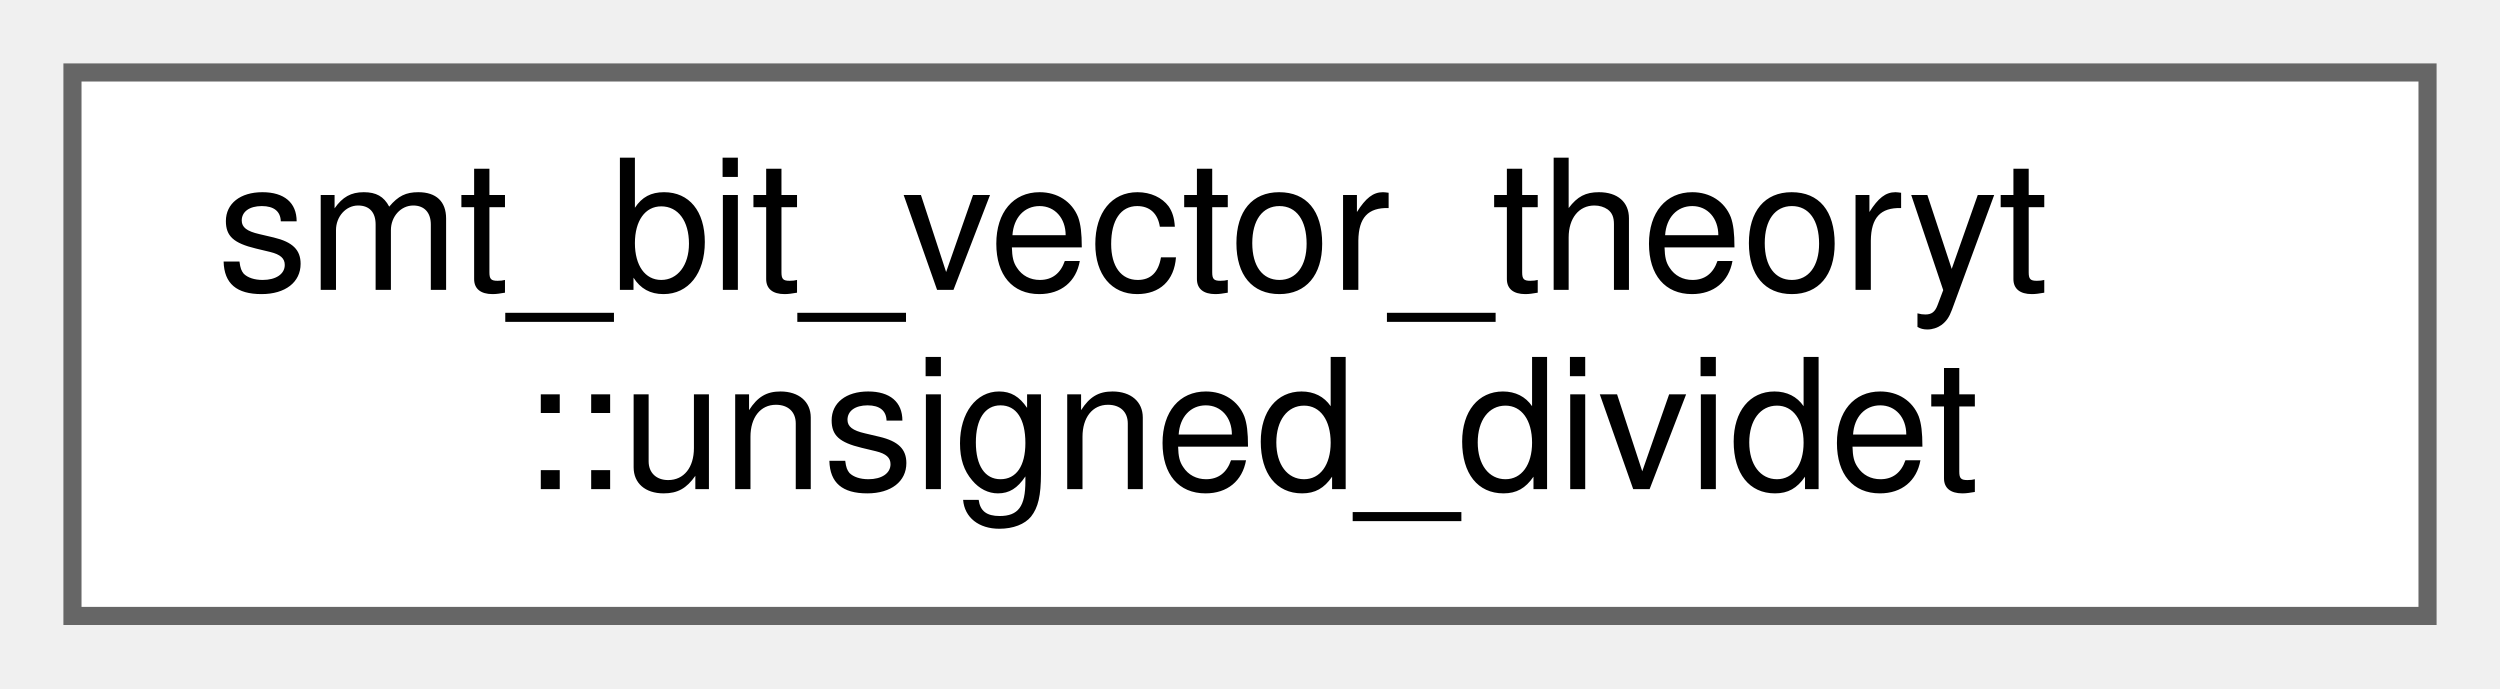
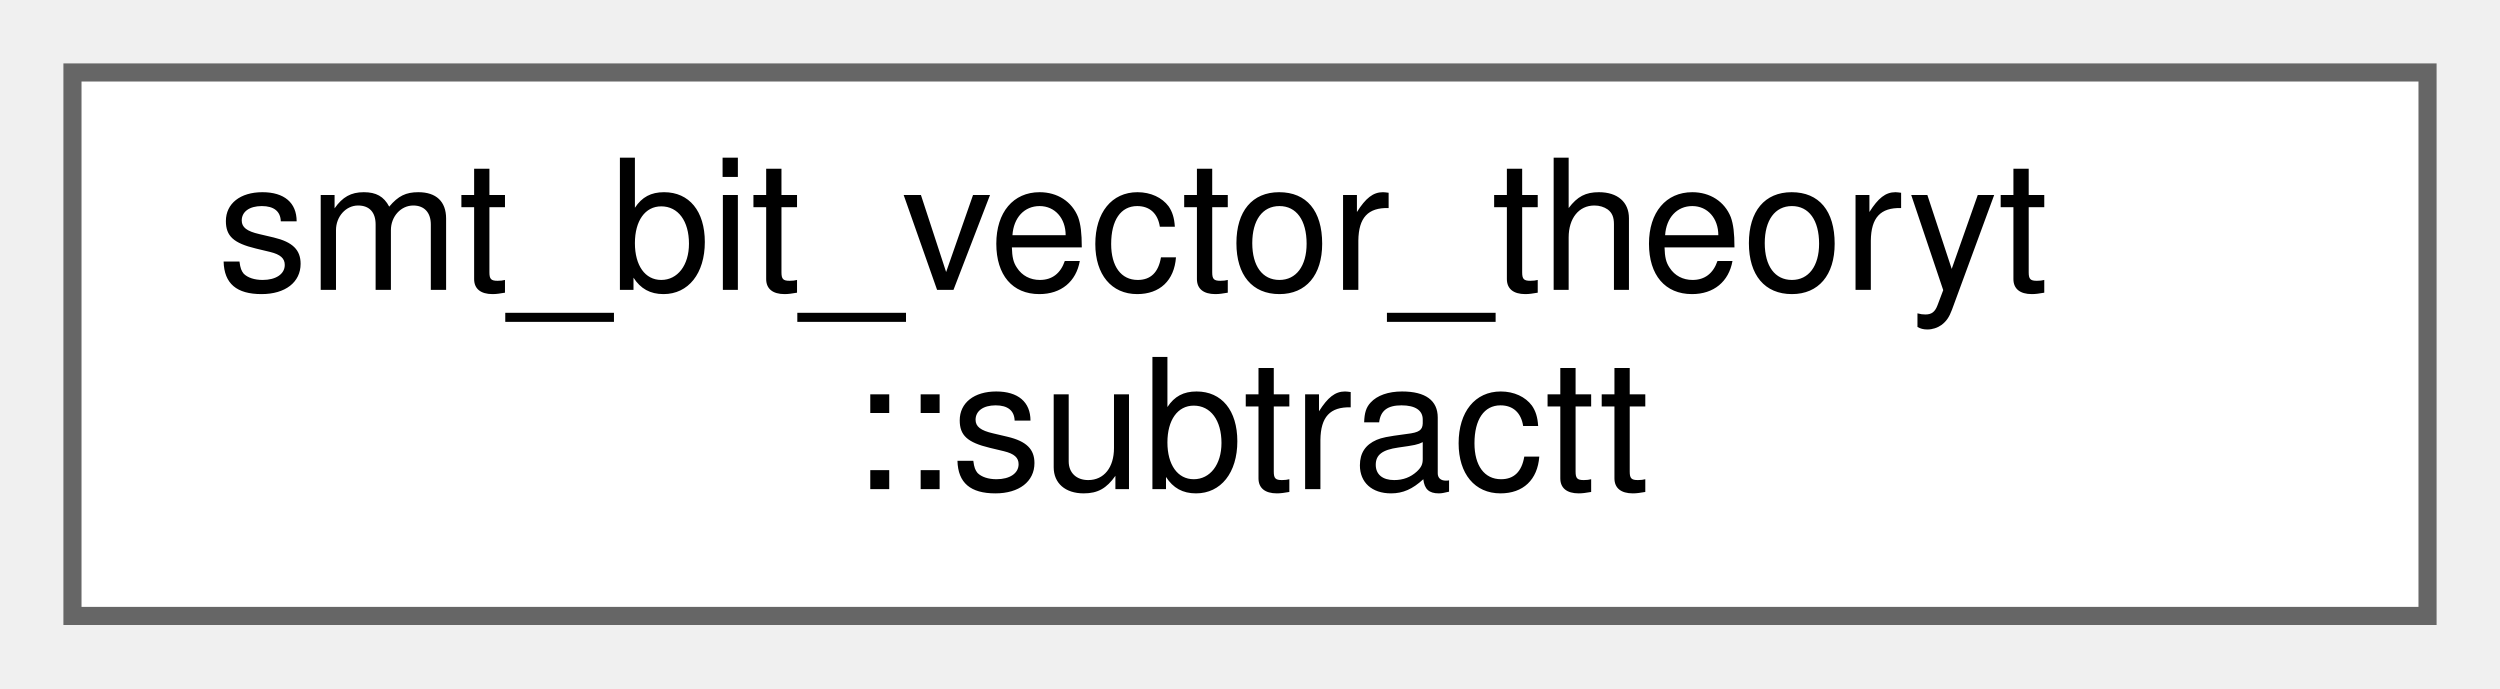
<svg xmlns="http://www.w3.org/2000/svg" xmlns:xlink="http://www.w3.org/1999/xlink" width="138pt" height="38pt" viewBox="0.00 0.00 138.00 38.00">
  <g id="graph0" class="graph" transform="scale(1 1) rotate(0) translate(4 34)">
    <g id="Node000000" class="node">
      <g id="a_Node000000">
-         <a xlink:href="structsmt__bit__vector__theoryt_1_1unsigned__dividet.html" target="_top" xlink:title=" ">
+         <a xlink:href="structsmt__bit__vector__theoryt_1_1subtractt.html" target="_top" xlink:title=" ">
          <polygon fill="white" stroke="#666666" points="130,-30 0,-30 0,0 130,0 130,-30" />
          <text text-anchor="start" x="8" y="-18" font-family="Helvetica,sans-Serif" font-size="10.00">smt_bit_vector_theoryt</text>
-           <text text-anchor="middle" x="65" y="-7" font-family="Helvetica,sans-Serif" font-size="10.00">::unsigned_dividet</text>
+           <text text-anchor="middle" x="65" y="-7" font-family="Helvetica,sans-Serif" font-size="10.00">::subtractt</text>
        </a>
      </g>
    </g>
  </g>
</svg>
